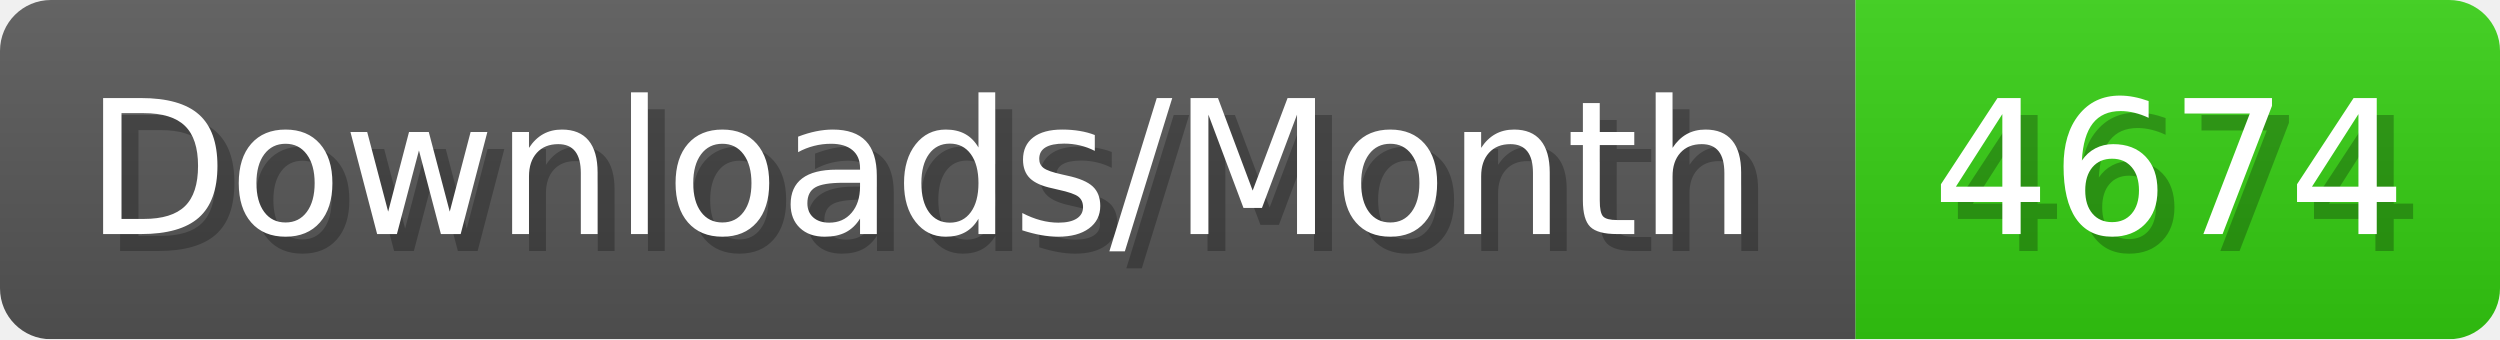
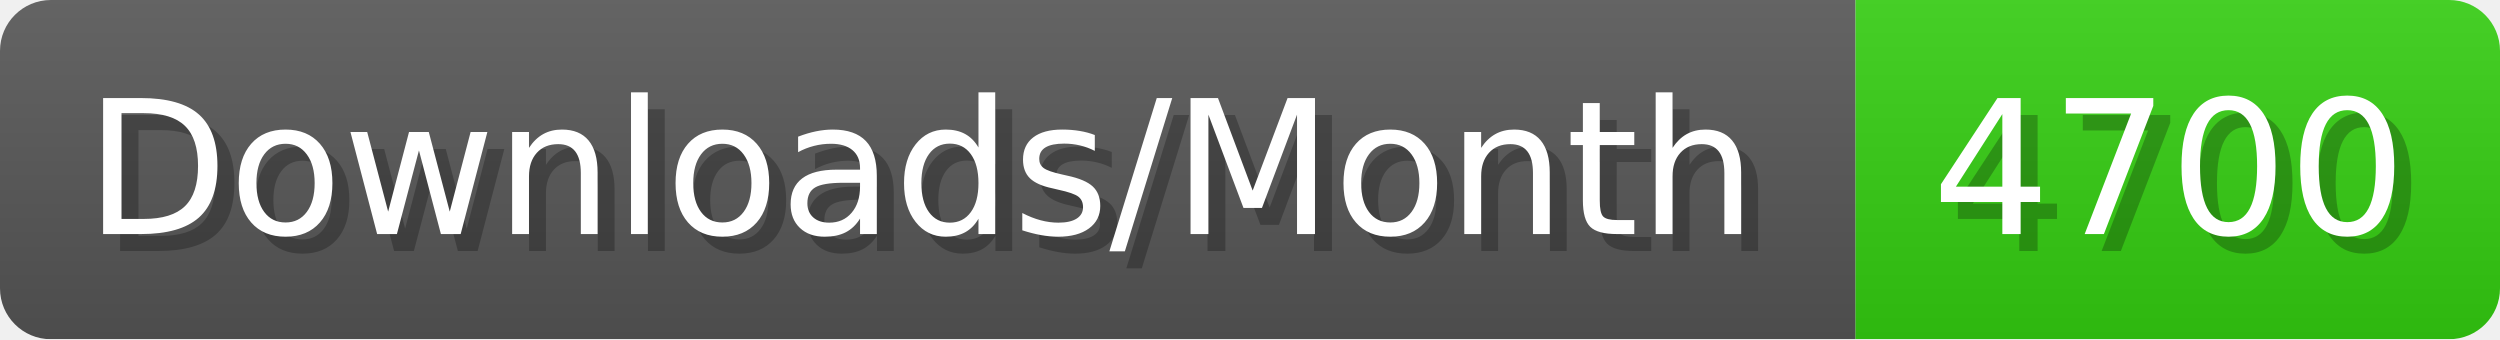
- <svg xmlns="http://www.w3.org/2000/svg" width="147.4" height="20" viewBox="0 0 1474 200" role="img" aria-label="Downloads/Month: 4674">
+ <svg xmlns="http://www.w3.org/2000/svg" width="147.4" height="20" viewBox="0 0 1474 200" role="img" aria-label="Downloads/Month: 4700">
  <linearGradient id="YlXUI" x2="0" y2="100%">
    <stop offset="0" stop-opacity=".1" stop-color="#EEE" />
    <stop offset="1" stop-opacity=".1" />
  </linearGradient>
  <mask id="JHhop">
    <rect width="1474" height="200" rx="30" fill="#FFF" />
  </mask>
  <g mask="url(#JHhop)">
    <rect width="1094" height="200" fill="#555" />
    <rect width="380" height="200" fill="#3C1" x="1094" />
    <rect width="1474" height="200" fill="url(#YlXUI)" />
  </g>
  <g aria-hidden="true" fill="#fff" text-anchor="start" font-family="Verdana,DejaVu Sans,sans-serif" font-size="110">
    <text x="60" y="148" textLength="994" fill="#000" opacity="0.25">Downloads/Month</text>
    <text x="50" y="138" textLength="994">Downloads/Month</text>
-     <text x="1149" y="148" textLength="280" fill="#000" opacity="0.25">4674</text>
-     <text x="1139" y="138" textLength="280">4674</text>
+     <text x="1149" y="148" textLength="280" fill="#000" opacity="0.25">4700</text>
+     <text x="1139" y="138" textLength="280">4700</text>
  </g>
</svg>
